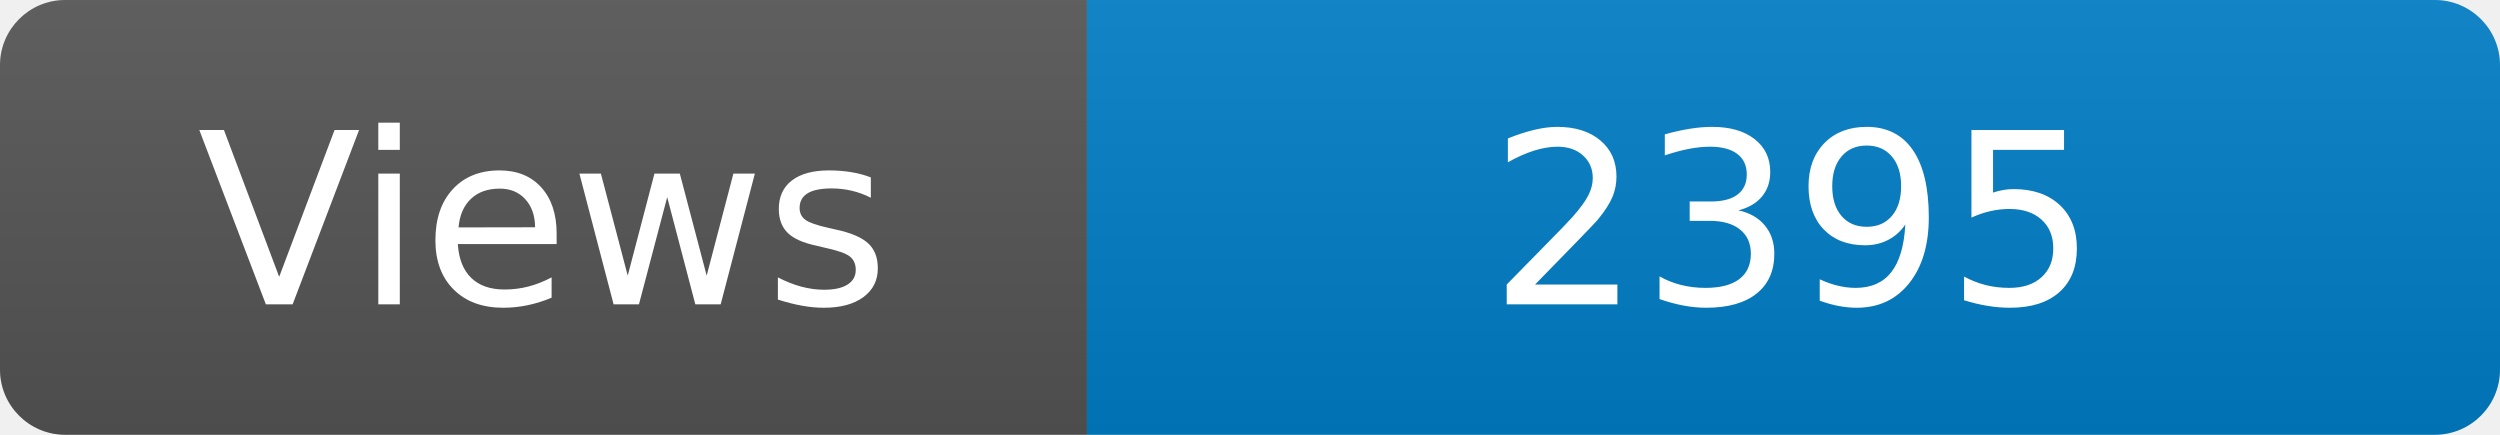
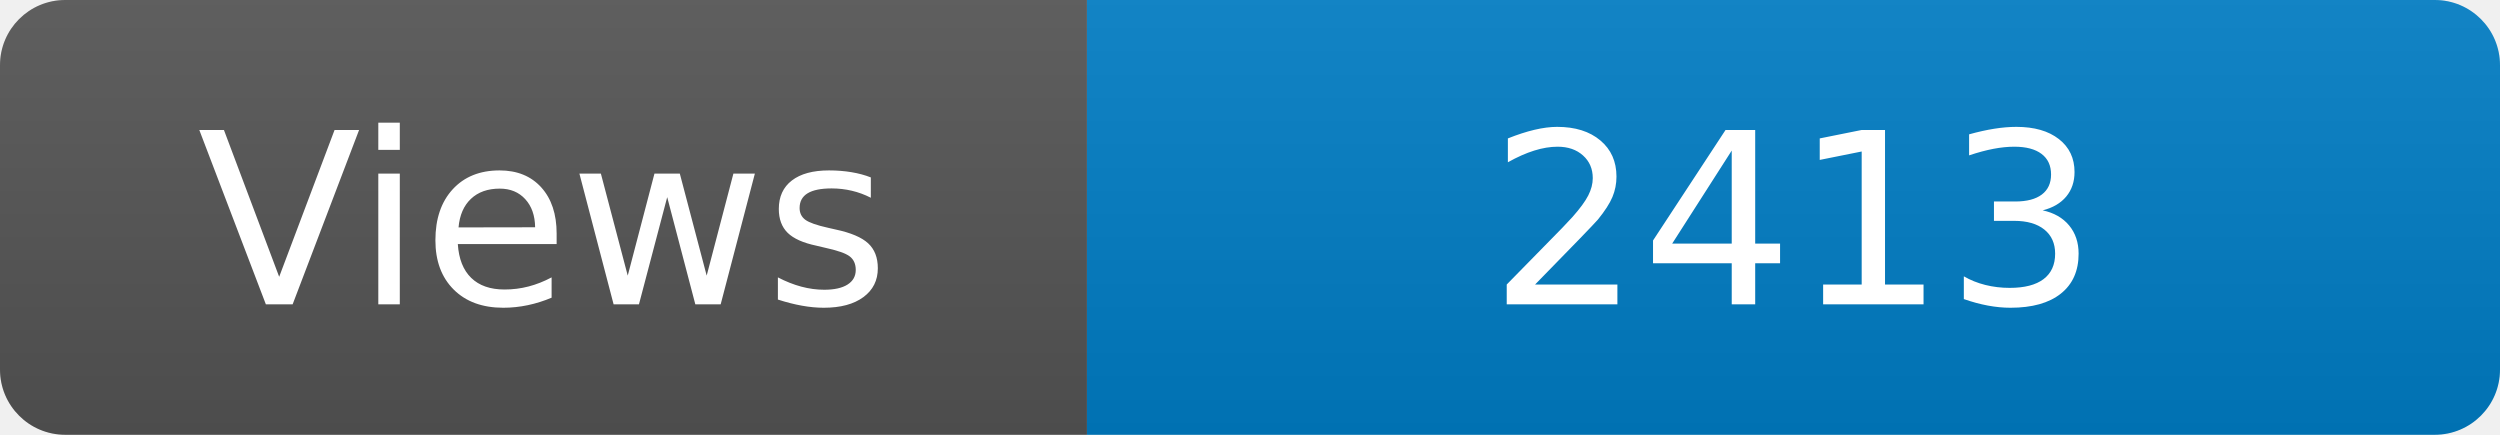
<svg xmlns="http://www.w3.org/2000/svg" width="115" height="20" role="img" aria-label="Maintained?: yes">
  <linearGradient id="s" x2="0" y2="100%">
    <stop offset="0" stop-color="#bbb" stop-opacity=".1" />
    <stop offset="1" stop-opacity=".1" />
  </linearGradient>
  <clipPath id="r">
    <rect width="115" height="20" rx="3" fill="#fff" />
  </clipPath>
  <g clip-path="url(#r)">
    <rect width="50" height="20" fill="#555" />
    <rect x="50" width="160" height="20" fill="#007ec6" />
    <rect width="115" height="20" fill="url(#s)" />
  </g>
  <g fill="#fff" text-anchor="middle" font-family="Verdana,Geneva,DejaVu Sans,sans-serif" font-size="110">
    <text x="250" y="140" transform="scale(.1)" fill="#fff">Views</text>
-     <text x="825" y="140" transform="scale(.1)" fill="#fff">2395</text>
+     <text x="825" y="140" transform="scale(.1)" fill="#fff">2413</text>
  </g>
</svg>
